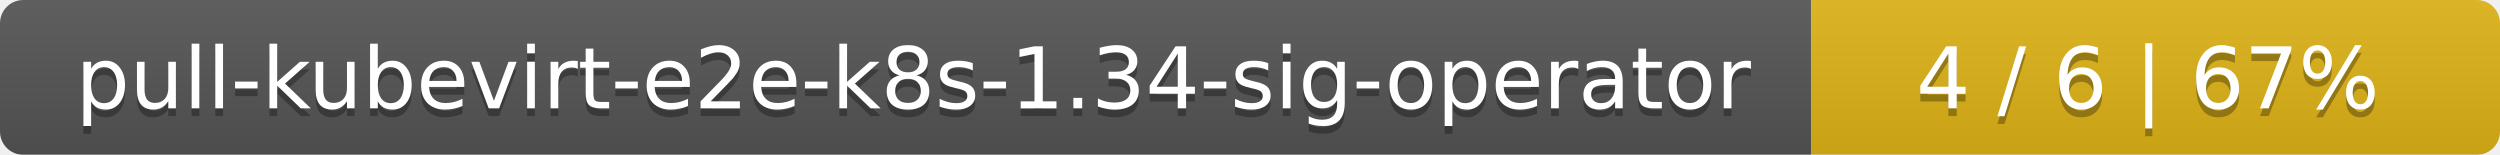
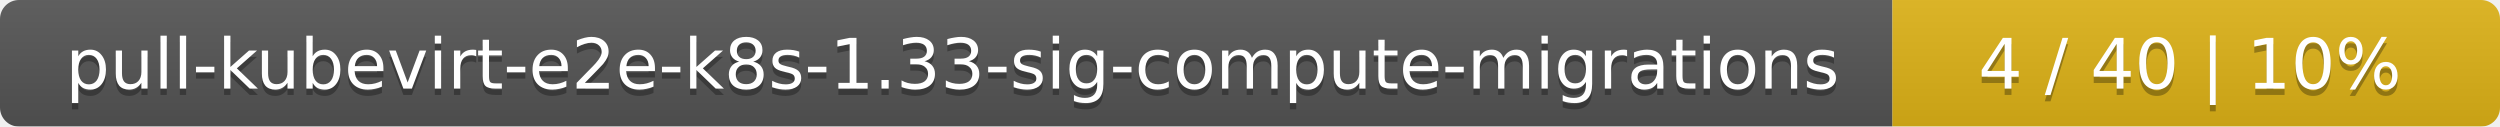
- <svg xmlns="http://www.w3.org/2000/svg" width="323" height="20">
+ <svg xmlns="http://www.w3.org/2000/svg" width="395" height="20">
  <linearGradient id="smooth" x2="0" y2="100%">
    <stop offset="0" stop-color="#bbb" stop-opacity=".1" />
    <stop offset="1" stop-opacity=".1" />
  </linearGradient>
  <mask id="round">
-     <rect width="323" height="20" rx="3" fill="#fff" />
+     <rect width="395" height="20" rx="3" fill="#fff" />
  </mask>
  <g mask="url(#round)">
-     <rect width="234" height="20" fill="#555" />
-     <rect x="234" width="89" height="20" fill="#dfb317" />
-     <rect width="323" height="20" fill="url(#smooth)" />
+     <rect width="299" height="20" fill="#555" />
+     <rect x="299" width="96" height="20" fill="#dfb317" />
+     <rect width="395" height="20" fill="url(#smooth)" />
  </g>
  <g fill="#fff" text-anchor="middle" font-family="DejaVu Sans,Verdana,Geneva,sans-serif" font-size="11">
-     <text x="118" y="15" fill="#010101" fill-opacity=".3">pull-kubevirt-e2e-k8s-1.34-sig-operator</text>
-     <text x="118" y="14">pull-kubevirt-e2e-k8s-1.34-sig-operator</text>
-     <text x="277.5" y="15" fill="#010101" fill-opacity=".3">4 / 6    |    67%</text>
-     <text x="277.5" y="14">4 / 6    |    67%</text>
+     <text x="150.5" y="15" fill="#010101" fill-opacity=".3">pull-kubevirt-e2e-k8s-1.33-sig-compute-migrations</text>
+     <text x="150.5" y="14">pull-kubevirt-e2e-k8s-1.33-sig-compute-migrations</text>
+     <text x="346" y="15" fill="#010101" fill-opacity=".3">4 / 40    |    10%</text>
+     <text x="346" y="14">4 / 40    |    10%</text>
  </g>
</svg>
